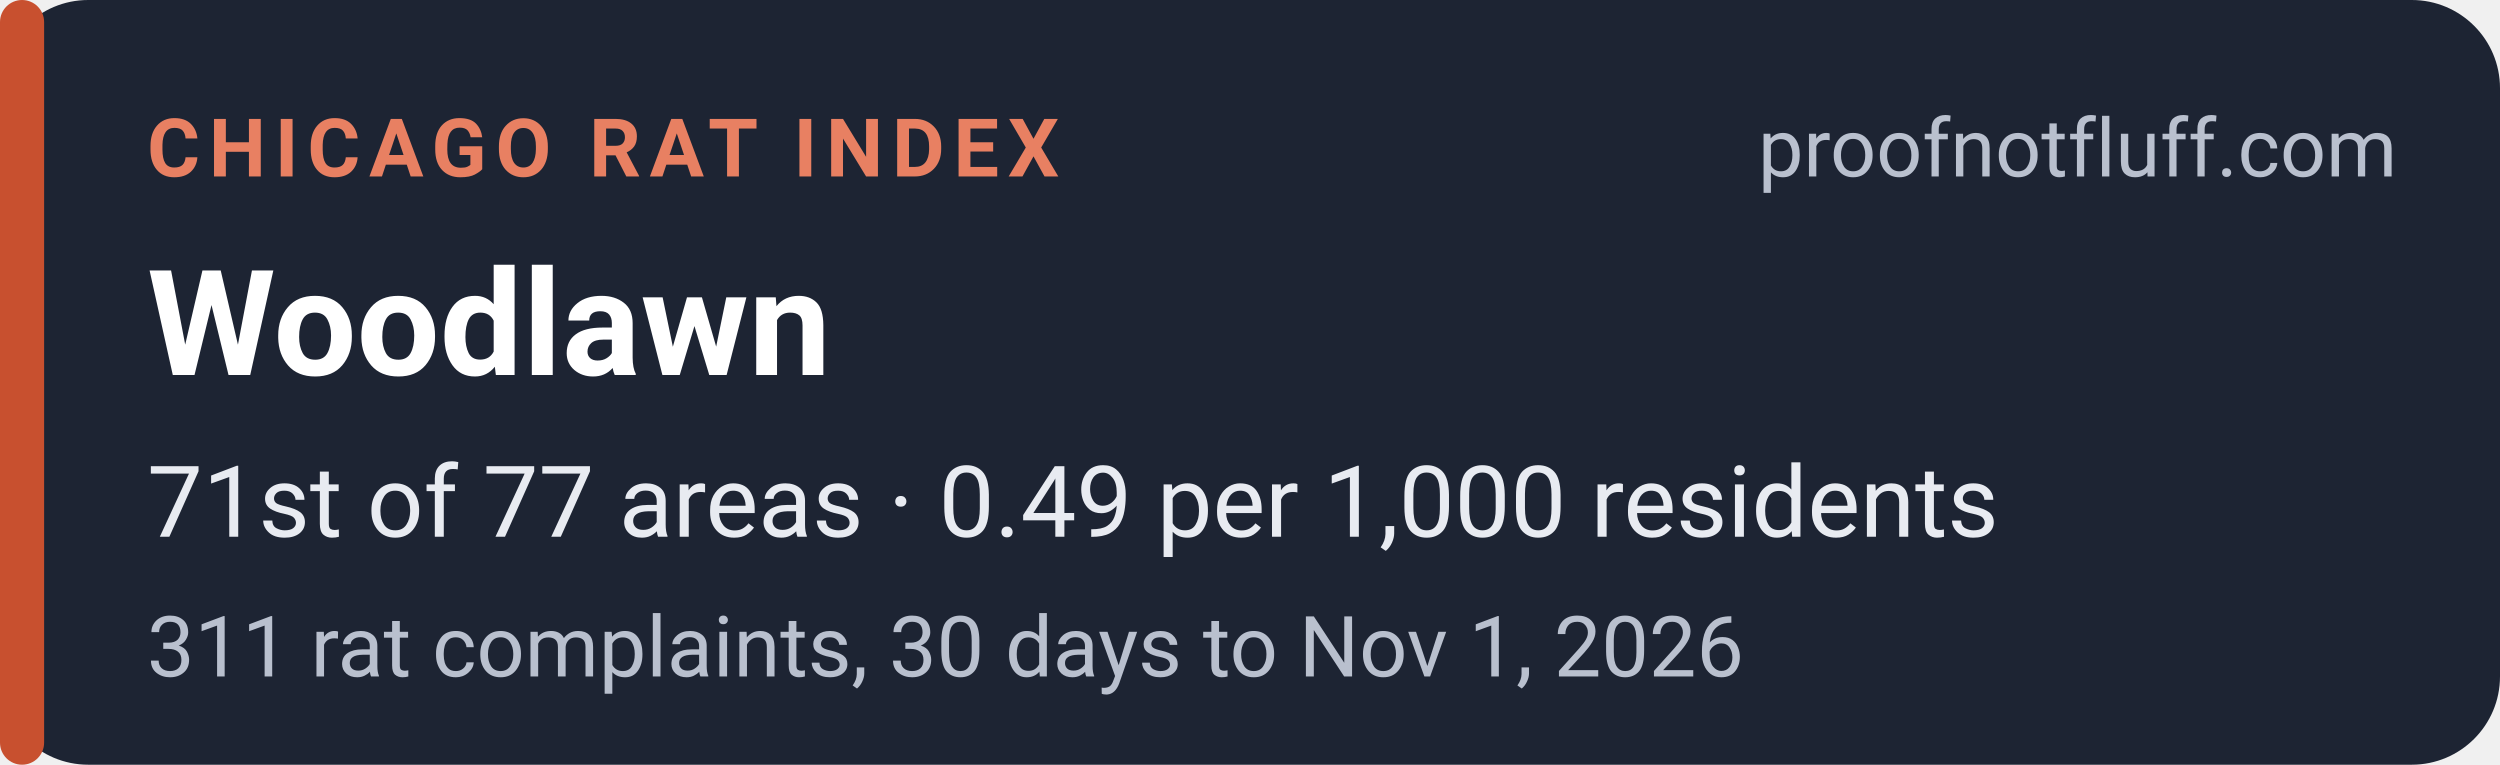
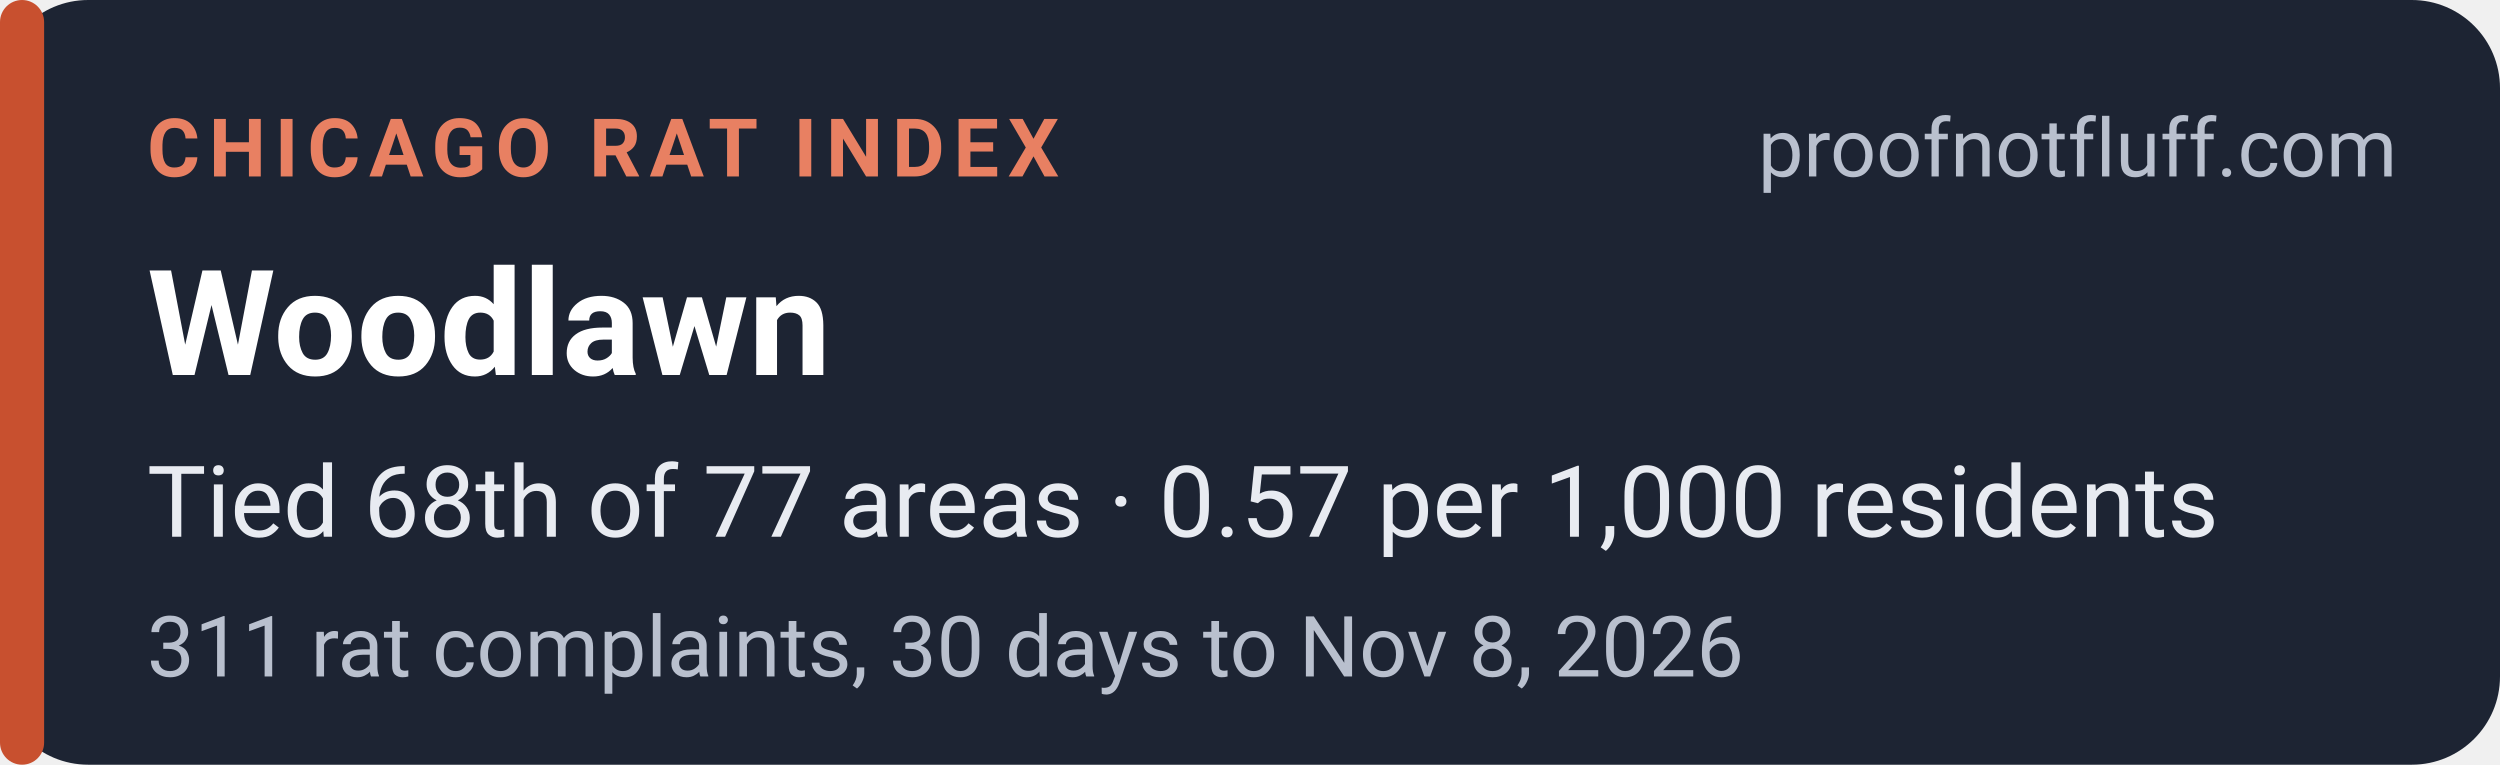
<svg xmlns="http://www.w3.org/2000/svg" width="340" height="104" viewBox="0 0 340 104" role="img" aria-labelledby="t d">
  <rect width="340" height="104" rx="12" fill="#1d2433" />
  <rect x="0" y="0" width="6" height="104" rx="3" fill="#c8502f" />
  <g font-family="system-ui,-apple-system,'Segoe UI',Roboto,Helvetica,Arial,sans-serif">
    <text x="20" y="24" font-size="11" font-weight="700" letter-spacing="1.2" fill="#e88062">CHICAGO RAT INDEX</text>
    <text x="326" y="24" font-size="11" fill="#b9c0ce" text-anchor="end">proofnotfluff.com</text>
    <text x="20" y="51" font-size="20" font-weight="700" fill="#ffffff">Woodlawn</text>
-     <text x="20" y="73" font-size="13.5" fill="#e8ebf1">71st of 77 areas · 0.49 per 1,000 residents</text>
-     <text x="20" y="92" font-size="11.5" fill="#b9c0ce">311 rat complaints, 30 days to Nov 1, 2026</text>
+     <text x="20" y="73" font-size="13.5" fill="#e8ebf1">Tied 68th of 77 areas · 0.57 per 1,000 residents</text>
+     <text x="20" y="92" font-size="11.5" fill="#b9c0ce">311 rat complaints, 30 days to Nov 8, 2026</text>
  </g>
</svg>
